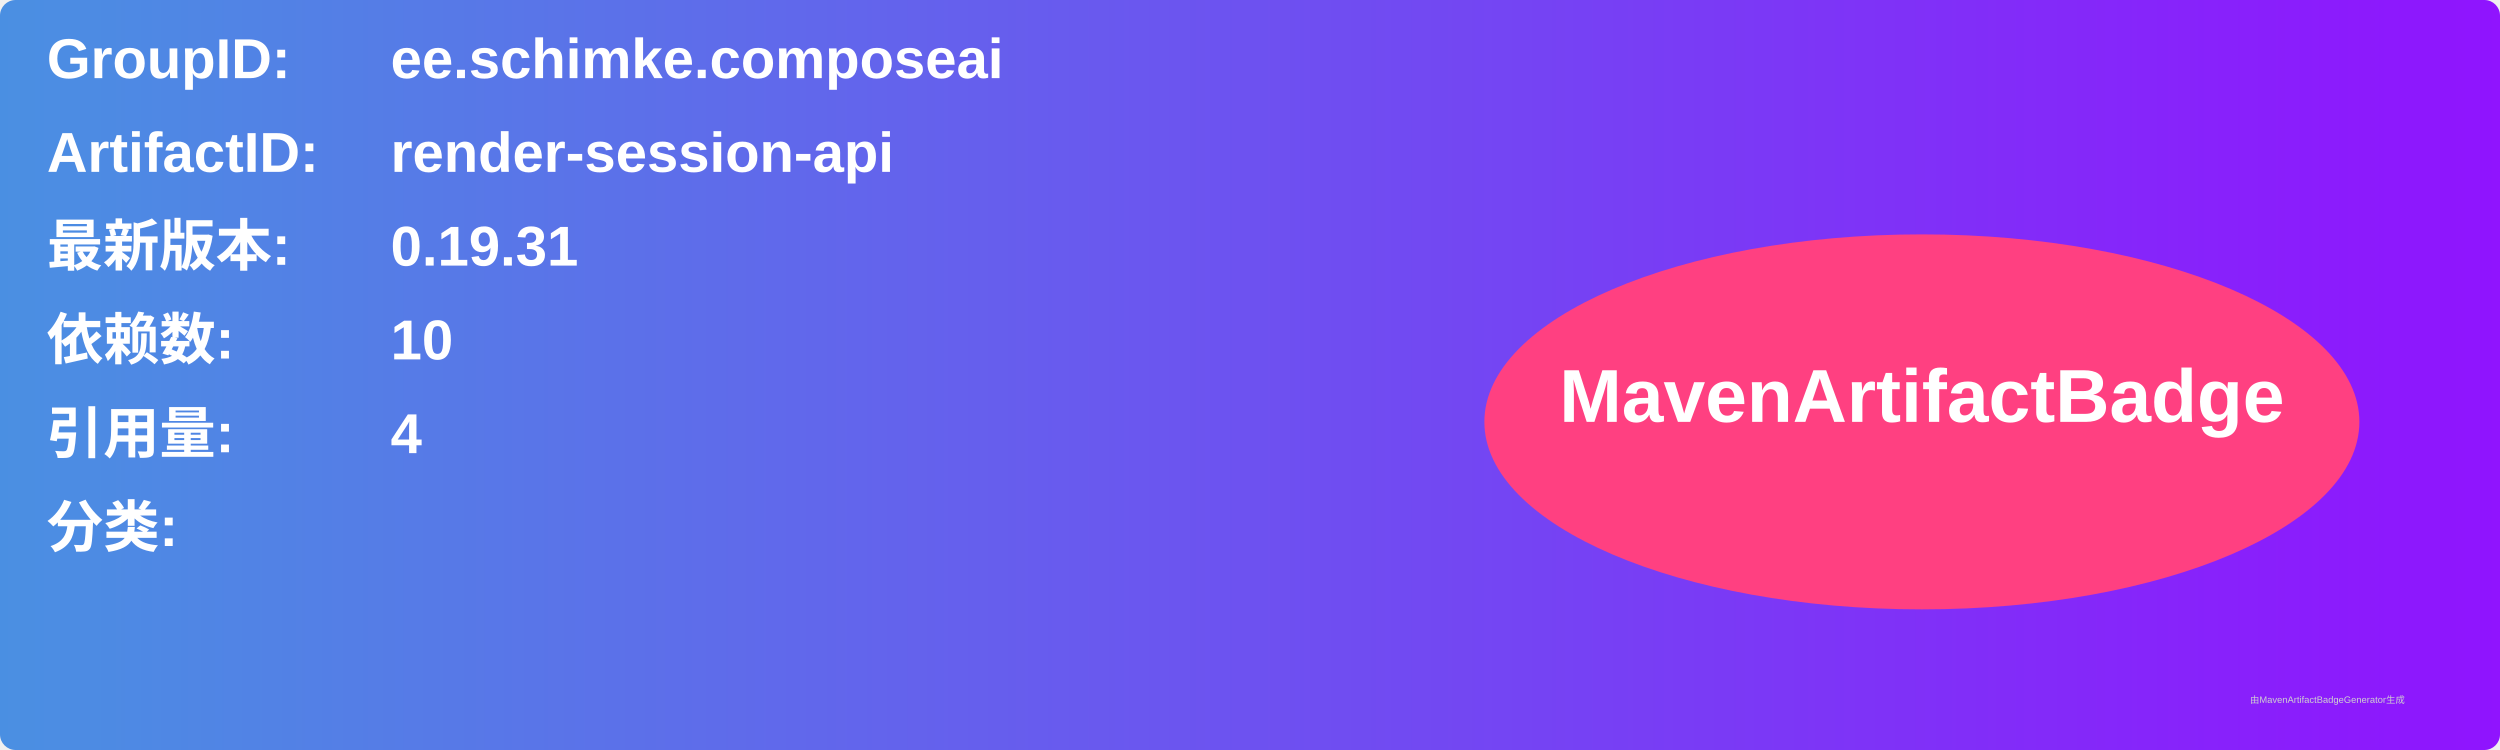
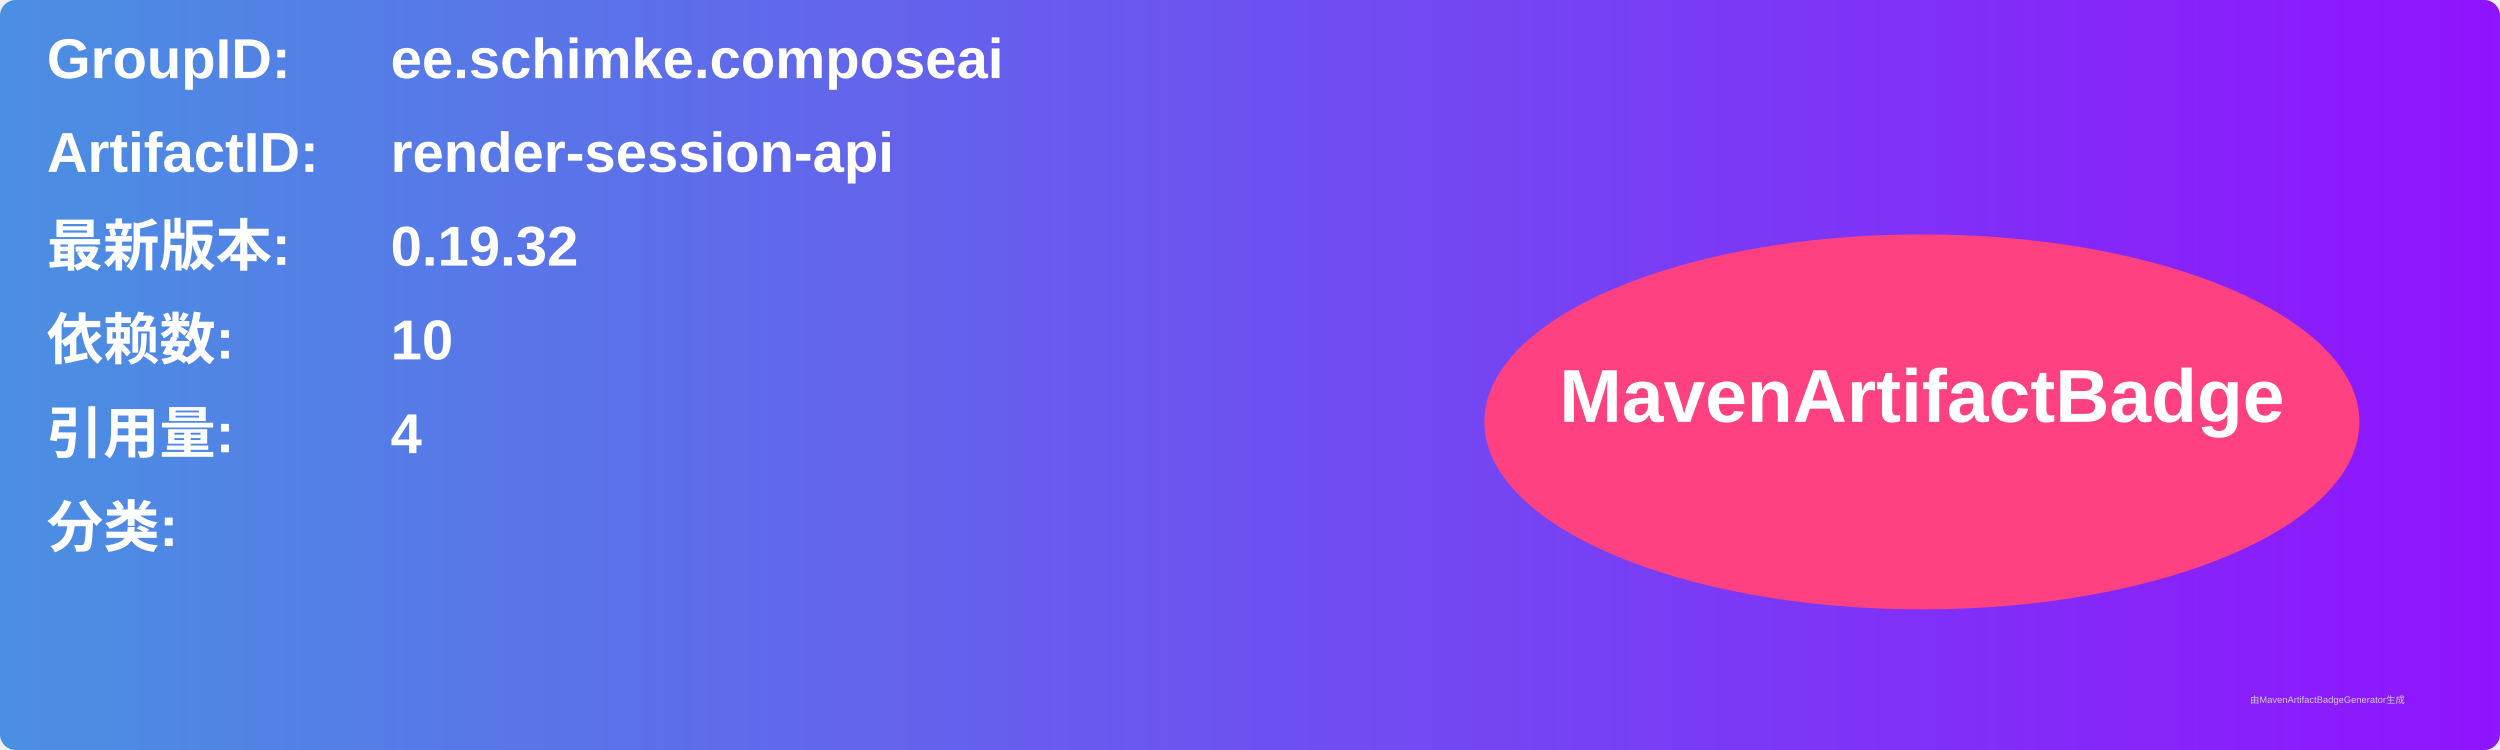
<svg xmlns="http://www.w3.org/2000/svg" width="800" height="240" viewBox="0 0 800 240">
  <linearGradient id="grad" x1="0%" y1="0%" x2="100%" y2="0%">
    <stop offset="0%" stop-color="#4a90e2" />
    <stop offset="100%" stop-color="#9013fe" />
  </linearGradient>
  <rect width="100%" height="100%" rx="5" ry="5" fill="url(#grad)" />
  <g transform="translate(15, 15)">
    <text x="0" y="10" font-family="Arial" font-size="18" fill="white" font-weight="bold" width="260">GroupID:</text>
    <text x="110" y="10" font-family="Arial" font-size="18" fill="white" font-weight="bold" width="460">ee.schimke.composeai</text>
    <text x="0" y="40" font-family="Arial" font-size="18" fill="white" font-weight="bold" width="260">ArtifactID:</text>
    <text x="110" y="40" font-family="Arial" font-size="18" fill="white" font-weight="bold" width="460">render-session-api</text>
    <text x="0" y="70" font-family="Arial" font-size="18" fill="white" font-weight="bold">最新版本:</text>
    <text x="110" y="70" font-family="Arial" font-size="18" fill="white" font-weight="bold">
-       <tspan font-weight="bold">0.19.31</tspan>
+       <tspan font-weight="bold">0.19.32</tspan>
    </text>
    <text x="0" y="100" font-family="Arial" font-size="18" fill="white" font-weight="bold">依赖数: </text>
    <text x="110" y="100" font-family="Arial" font-size="18" fill="white">
      <tspan font-weight="bold">10</tspan>
    </text>
    <text x="0" y="130" font-family="Arial" font-size="18" fill="white" font-weight="bold">引用量: </text>
    <text x="110" y="130" font-family="Arial" font-size="18" fill="white">
      <tspan font-weight="bold">4</tspan>
    </text>
    <text x="0" y="160" font-family="Arial" font-size="18" fill="white" font-weight="bold">分类:</text>
    <text x="10" y="190" font-family="Arial" font-size="10" fill="white">
      <tspan font-weight="bold" />
    </text>
    <ellipse cx="600" cy="120" rx="140" ry="60" fill="#ff4081" />
    <text x="600" y="120" text-anchor="middle" font-family="Arial" font-size="24" fill="white" font-weight="bold">MavenArtifactBadge</text>
  </g>
  <text x="720" y="225" font-family="Arial" font-size="3" fill="#d0d0d0">由MavenArtifactBadgeGenerator生成</text>
</svg>
